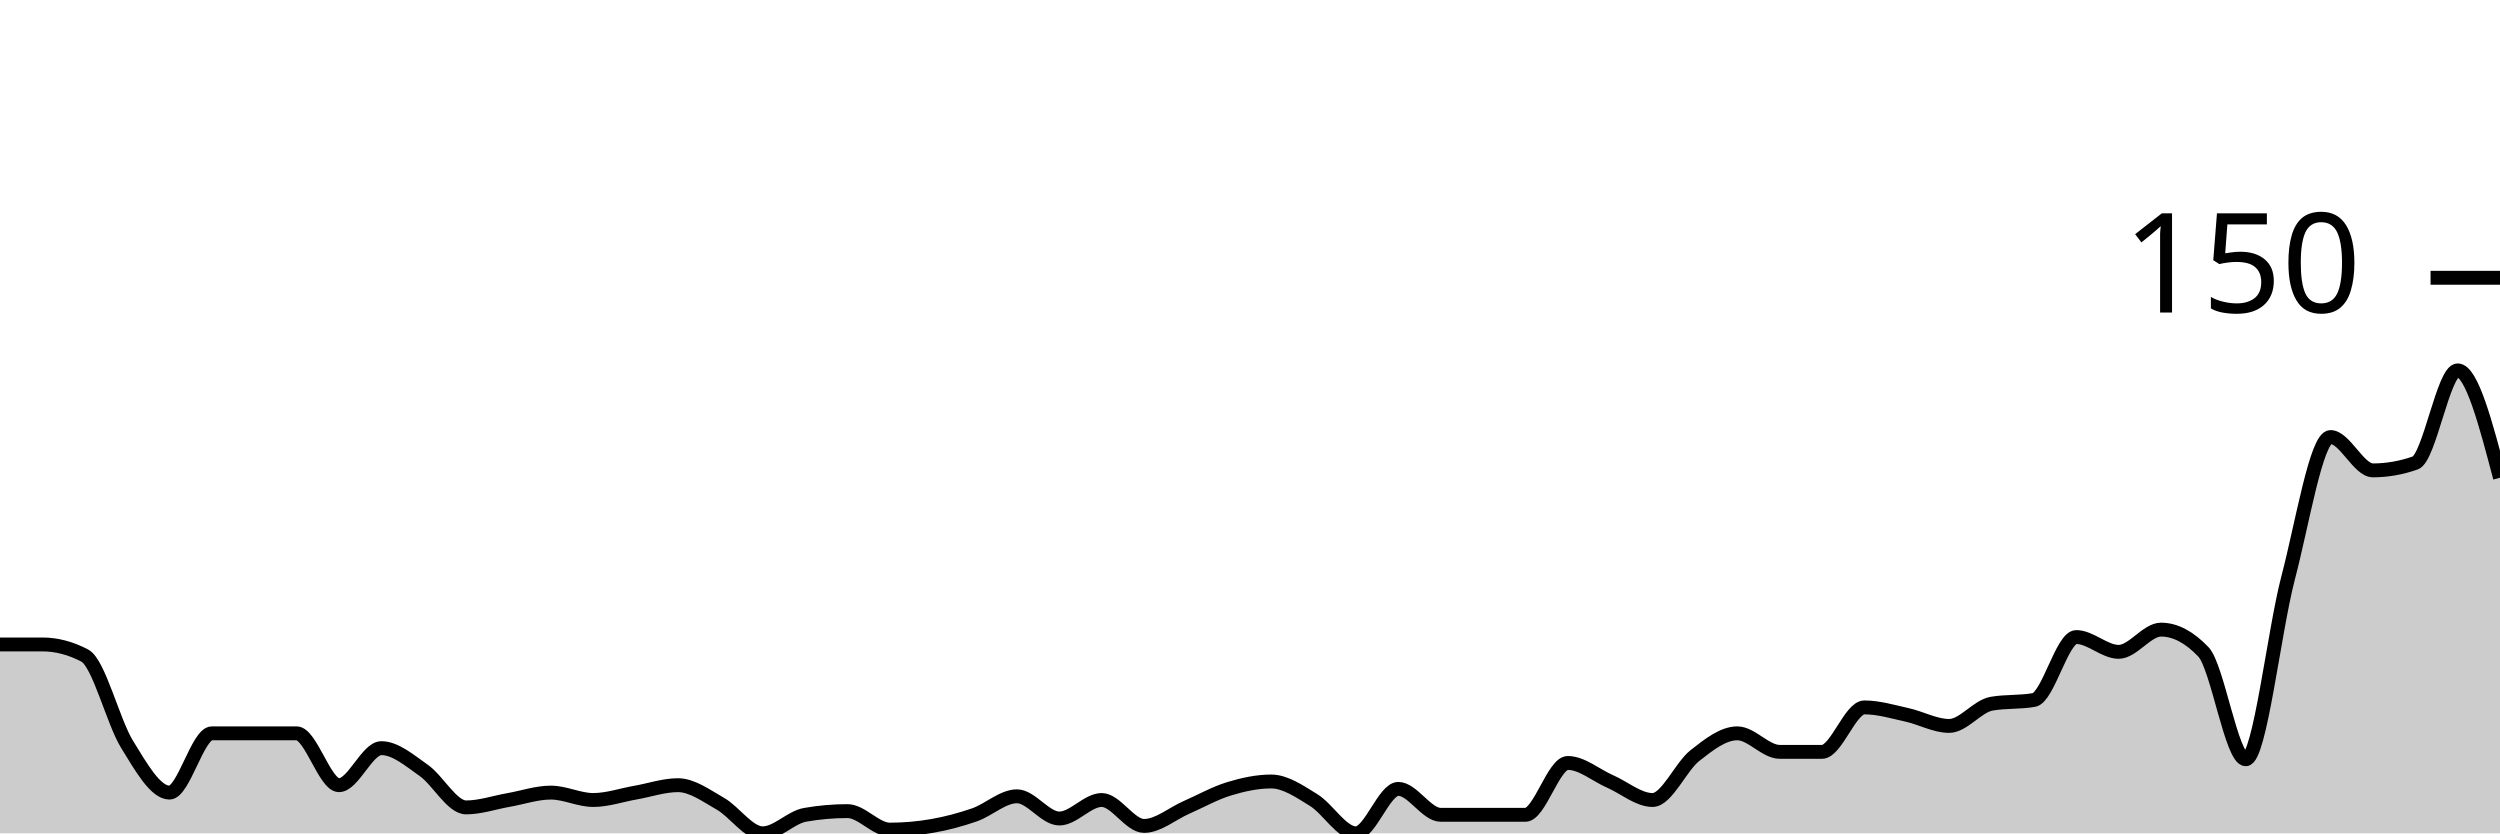
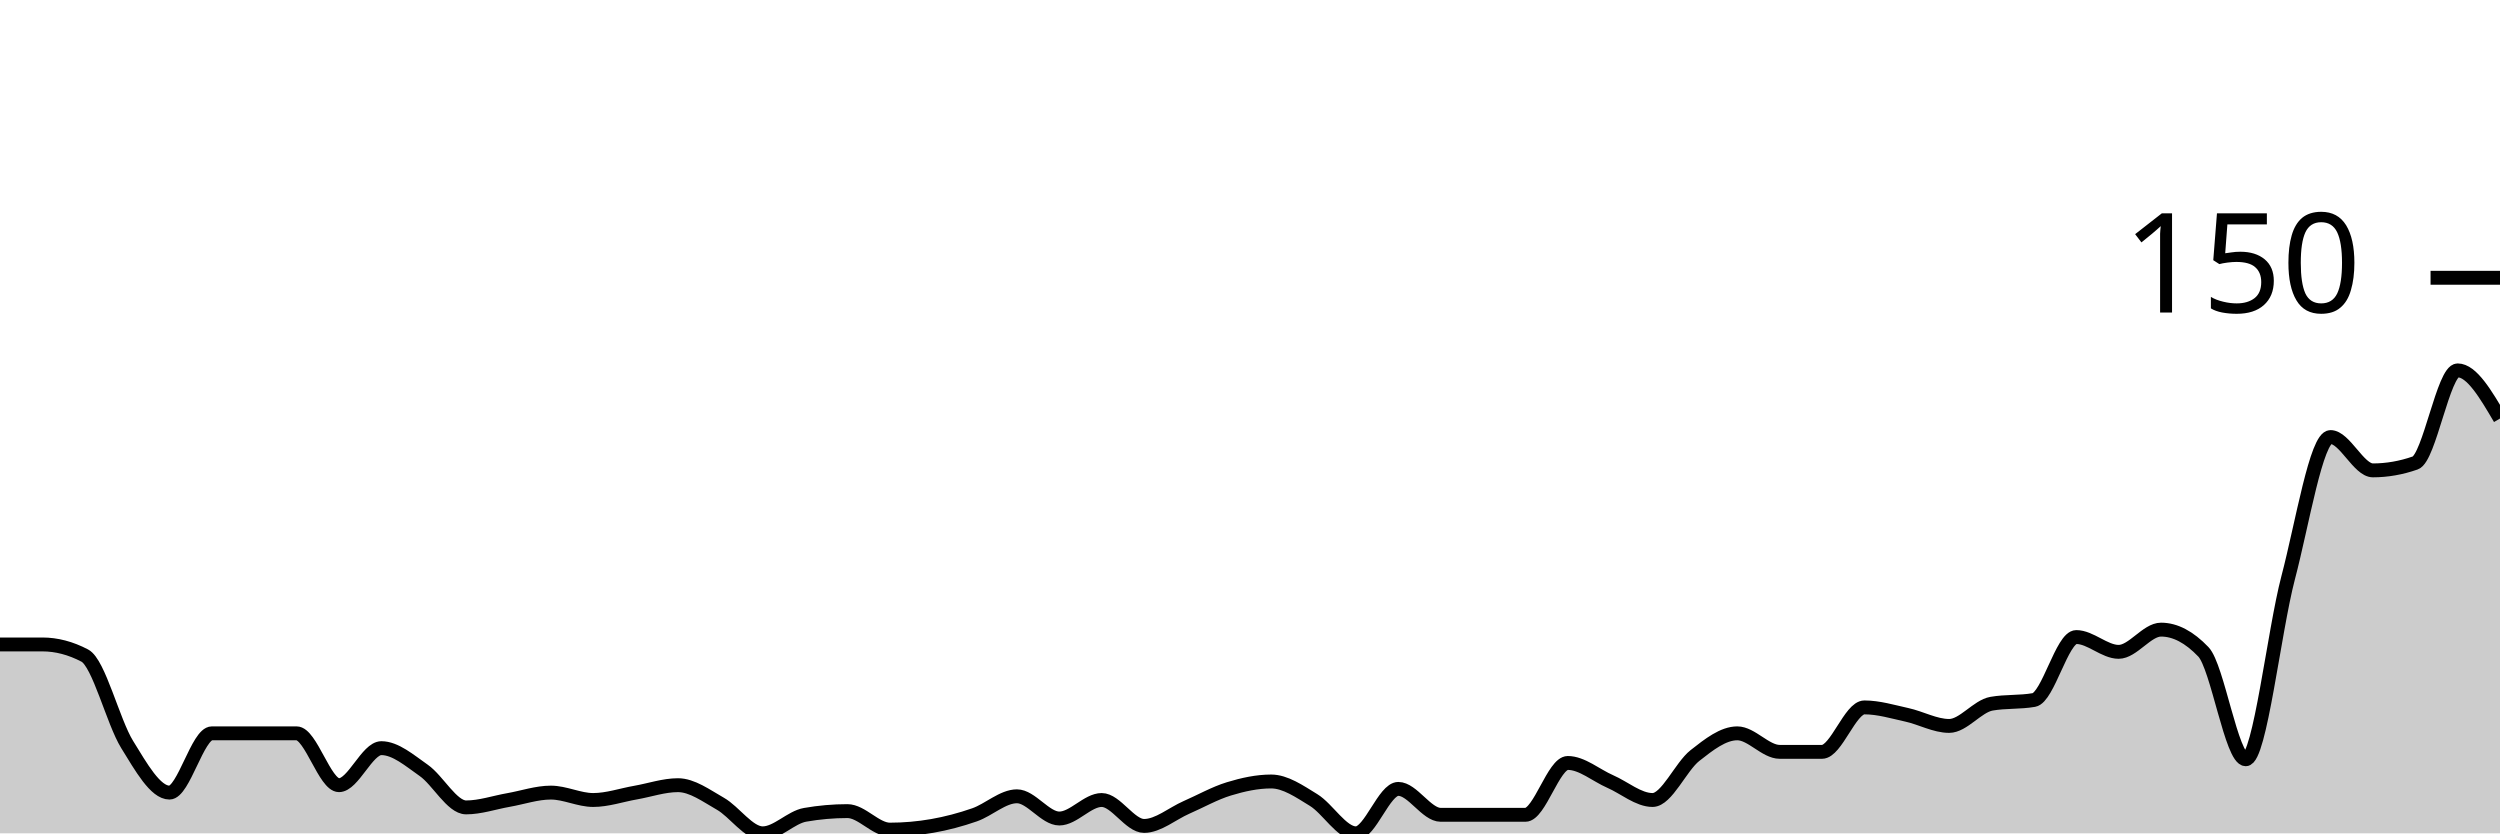
<svg xmlns="http://www.w3.org/2000/svg" viewBox="0 0 180 60">
  <g transform="translate(0,20)">
-     <path class="area" fill="rgba(0, 0, 0, 0.2)" d="M0,26.4C1.017,26.4,2.034,26.4,3.051,26.4C4.068,26.4,5.085,26.667,6.102,27.2C7.119,27.733,8.136,31.956,9.153,33.6C10.169,35.244,11.186,37.067,12.203,37.067C13.22,37.067,14.237,32.8,15.254,32.8C16.271,32.8,17.288,32.8,18.305,32.8C19.322,32.8,20.339,32.8,21.356,32.8C22.373,32.8,23.39,36.533,24.407,36.533C25.424,36.533,26.441,33.867,27.458,33.867C28.475,33.867,29.492,34.756,30.508,35.467C31.525,36.178,32.542,38.133,33.559,38.133C34.576,38.133,35.593,37.778,36.61,37.6C37.627,37.422,38.644,37.067,39.661,37.067C40.678,37.067,41.695,37.6,42.712,37.6C43.729,37.6,44.746,37.244,45.763,37.067C46.78,36.889,47.797,36.533,48.814,36.533C49.831,36.533,50.847,37.289,51.864,37.867C52.881,38.444,53.898,40,54.915,40C55.932,40,56.949,38.844,57.966,38.667C58.983,38.489,60,38.4,61.017,38.4C62.034,38.4,63.051,39.733,64.068,39.733C65.085,39.733,66.102,39.644,67.119,39.467C68.136,39.289,69.153,39.022,70.169,38.667C71.186,38.311,72.203,37.333,73.22,37.333C74.237,37.333,75.254,38.933,76.271,38.933C77.288,38.933,78.305,37.6,79.322,37.6C80.339,37.6,81.356,39.467,82.373,39.467C83.39,39.467,84.407,38.578,85.424,38.133C86.441,37.689,87.458,37.111,88.475,36.8C89.492,36.489,90.508,36.267,91.525,36.267C92.542,36.267,93.559,36.978,94.576,37.6C95.593,38.222,96.61,40,97.627,40C98.644,40,99.661,36.8,100.678,36.8C101.695,36.8,102.712,38.667,103.729,38.667C104.746,38.667,105.763,38.667,106.78,38.667C107.797,38.667,108.814,38.667,109.831,38.667C110.847,38.667,111.864,34.933,112.881,34.933C113.898,34.933,114.915,35.822,115.932,36.267C116.949,36.711,117.966,37.6,118.983,37.6C120,37.6,121.017,35.2,122.034,34.4C123.051,33.6,124.068,32.8,125.085,32.8C126.102,32.8,127.119,34.133,128.136,34.133C129.153,34.133,130.169,34.133,131.186,34.133C132.203,34.133,133.22,30.933,134.237,30.933C135.254,30.933,136.271,31.244,137.288,31.467C138.305,31.689,139.322,32.267,140.339,32.267C141.356,32.267,142.373,30.844,143.39,30.667C144.407,30.489,145.424,30.578,146.441,30.4C147.458,30.222,148.475,25.867,149.492,25.867C150.508,25.867,151.525,26.933,152.542,26.933C153.559,26.933,154.576,25.333,155.593,25.333C156.61,25.333,157.627,25.867,158.644,26.933C159.661,28,160.678,34.667,161.695,34.667C162.712,34.667,163.729,25.467,164.746,21.6C165.763,17.733,166.78,11.467,167.797,11.467C168.814,11.467,169.831,13.867,170.847,13.867C171.864,13.867,172.881,13.689,173.898,13.333C174.915,12.978,175.932,6.667,176.949,6.667C177.966,6.667,178.983,10.533,180,14.4L180,40C178.983,40,177.966,40,176.949,40C175.932,40,174.915,40,173.898,40C172.881,40,171.864,40,170.847,40C169.831,40,168.814,40,167.797,40C166.78,40,165.763,40,164.746,40C163.729,40,162.712,40,161.695,40C160.678,40,159.661,40,158.644,40C157.627,40,156.61,40,155.593,40C154.576,40,153.559,40,152.542,40C151.525,40,150.508,40,149.492,40C148.475,40,147.458,40,146.441,40C145.424,40,144.407,40,143.39,40C142.373,40,141.356,40,140.339,40C139.322,40,138.305,40,137.288,40C136.271,40,135.254,40,134.237,40C133.22,40,132.203,40,131.186,40C130.169,40,129.153,40,128.136,40C127.119,40,126.102,40,125.085,40C124.068,40,123.051,40,122.034,40C121.017,40,120,40,118.983,40C117.966,40,116.949,40,115.932,40C114.915,40,113.898,40,112.881,40C111.864,40,110.847,40,109.831,40C108.814,40,107.797,40,106.78,40C105.763,40,104.746,40,103.729,40C102.712,40,101.695,40,100.678,40C99.661,40,98.644,40,97.627,40C96.61,40,95.593,40,94.576,40C93.559,40,92.542,40,91.525,40C90.508,40,89.492,40,88.475,40C87.458,40,86.441,40,85.424,40C84.407,40,83.39,40,82.373,40C81.356,40,80.339,40,79.322,40C78.305,40,77.288,40,76.271,40C75.254,40,74.237,40,73.22,40C72.203,40,71.186,40,70.169,40C69.153,40,68.136,40,67.119,40C66.102,40,65.085,40,64.068,40C63.051,40,62.034,40,61.017,40C60,40,58.983,40,57.966,40C56.949,40,55.932,40,54.915,40C53.898,40,52.881,40,51.864,40C50.847,40,49.831,40,48.814,40C47.797,40,46.78,40,45.763,40C44.746,40,43.729,40,42.712,40C41.695,40,40.678,40,39.661,40C38.644,40,37.627,40,36.61,40C35.593,40,34.576,40,33.559,40C32.542,40,31.525,40,30.508,40C29.492,40,28.475,40,27.458,40C26.441,40,25.424,40,24.407,40C23.39,40,22.373,40,21.356,40C20.339,40,19.322,40,18.305,40C17.288,40,16.271,40,15.254,40C14.237,40,13.22,40,12.203,40C11.186,40,10.169,40,9.153,40C8.136,40,7.119,40,6.102,40C5.085,40,4.068,40,3.051,40C2.034,40,1.017,40,0,40Z" />
-     <path class="line" stroke="black" fill="none" d="M0,26.4C1.017,26.4,2.034,26.4,3.051,26.4C4.068,26.4,5.085,26.667,6.102,27.2C7.119,27.733,8.136,31.956,9.153,33.6C10.169,35.244,11.186,37.067,12.203,37.067C13.22,37.067,14.237,32.8,15.254,32.8C16.271,32.8,17.288,32.8,18.305,32.8C19.322,32.8,20.339,32.8,21.356,32.8C22.373,32.8,23.39,36.533,24.407,36.533C25.424,36.533,26.441,33.867,27.458,33.867C28.475,33.867,29.492,34.756,30.508,35.467C31.525,36.178,32.542,38.133,33.559,38.133C34.576,38.133,35.593,37.778,36.61,37.6C37.627,37.422,38.644,37.067,39.661,37.067C40.678,37.067,41.695,37.6,42.712,37.6C43.729,37.6,44.746,37.244,45.763,37.067C46.78,36.889,47.797,36.533,48.814,36.533C49.831,36.533,50.847,37.289,51.864,37.867C52.881,38.444,53.898,40,54.915,40C55.932,40,56.949,38.844,57.966,38.667C58.983,38.489,60,38.4,61.017,38.4C62.034,38.4,63.051,39.733,64.068,39.733C65.085,39.733,66.102,39.644,67.119,39.467C68.136,39.289,69.153,39.022,70.169,38.667C71.186,38.311,72.203,37.333,73.22,37.333C74.237,37.333,75.254,38.933,76.271,38.933C77.288,38.933,78.305,37.6,79.322,37.6C80.339,37.6,81.356,39.467,82.373,39.467C83.39,39.467,84.407,38.578,85.424,38.133C86.441,37.689,87.458,37.111,88.475,36.8C89.492,36.489,90.508,36.267,91.525,36.267C92.542,36.267,93.559,36.978,94.576,37.6C95.593,38.222,96.61,40,97.627,40C98.644,40,99.661,36.8,100.678,36.8C101.695,36.8,102.712,38.667,103.729,38.667C104.746,38.667,105.763,38.667,106.78,38.667C107.797,38.667,108.814,38.667,109.831,38.667C110.847,38.667,111.864,34.933,112.881,34.933C113.898,34.933,114.915,35.822,115.932,36.267C116.949,36.711,117.966,37.6,118.983,37.6C120,37.6,121.017,35.2,122.034,34.4C123.051,33.6,124.068,32.8,125.085,32.8C126.102,32.8,127.119,34.133,128.136,34.133C129.153,34.133,130.169,34.133,131.186,34.133C132.203,34.133,133.22,30.933,134.237,30.933C135.254,30.933,136.271,31.244,137.288,31.467C138.305,31.689,139.322,32.267,140.339,32.267C141.356,32.267,142.373,30.844,143.39,30.667C144.407,30.489,145.424,30.578,146.441,30.4C147.458,30.222,148.475,25.867,149.492,25.867C150.508,25.867,151.525,26.933,152.542,26.933C153.559,26.933,154.576,25.333,155.593,25.333C156.61,25.333,157.627,25.867,158.644,26.933C159.661,28,160.678,34.667,161.695,34.667C162.712,34.667,163.729,25.467,164.746,21.6C165.763,17.733,166.78,11.467,167.797,11.467C168.814,11.467,169.831,13.867,170.847,13.867C171.864,13.867,172.881,13.689,173.898,13.333C174.915,12.978,175.932,6.667,176.949,6.667C177.966,6.667,178.983,10.533,180,14.4" />
+     <path class="area" fill="rgba(0, 0, 0, 0.2)" d="M0,26.4C1.017,26.4,2.034,26.4,3.051,26.4C4.068,26.4,5.085,26.667,6.102,27.2C7.119,27.733,8.136,31.956,9.153,33.6C10.169,35.244,11.186,37.067,12.203,37.067C13.22,37.067,14.237,32.8,15.254,32.8C16.271,32.8,17.288,32.8,18.305,32.8C19.322,32.8,20.339,32.8,21.356,32.8C22.373,32.8,23.39,36.533,24.407,36.533C25.424,36.533,26.441,33.867,27.458,33.867C28.475,33.867,29.492,34.756,30.508,35.467C31.525,36.178,32.542,38.133,33.559,38.133C34.576,38.133,35.593,37.778,36.61,37.6C37.627,37.422,38.644,37.067,39.661,37.067C40.678,37.067,41.695,37.6,42.712,37.6C43.729,37.6,44.746,37.244,45.763,37.067C46.78,36.889,47.797,36.533,48.814,36.533C49.831,36.533,50.847,37.289,51.864,37.867C52.881,38.444,53.898,40,54.915,40C55.932,40,56.949,38.844,57.966,38.667C58.983,38.489,60,38.4,61.017,38.4C62.034,38.4,63.051,39.733,64.068,39.733C65.085,39.733,66.102,39.644,67.119,39.467C68.136,39.289,69.153,39.022,70.169,38.667C71.186,38.311,72.203,37.333,73.22,37.333C74.237,37.333,75.254,38.933,76.271,38.933C77.288,38.933,78.305,37.6,79.322,37.6C80.339,37.6,81.356,39.467,82.373,39.467C83.39,39.467,84.407,38.578,85.424,38.133C86.441,37.689,87.458,37.111,88.475,36.8C89.492,36.489,90.508,36.267,91.525,36.267C92.542,36.267,93.559,36.978,94.576,37.6C95.593,38.222,96.61,40,97.627,40C98.644,40,99.661,36.8,100.678,36.8C101.695,36.8,102.712,38.667,103.729,38.667C104.746,38.667,105.763,38.667,106.78,38.667C107.797,38.667,108.814,38.667,109.831,38.667C110.847,38.667,111.864,34.933,112.881,34.933C113.898,34.933,114.915,35.822,115.932,36.267C116.949,36.711,117.966,37.6,118.983,37.6C120,37.6,121.017,35.2,122.034,34.4C123.051,33.6,124.068,32.8,125.085,32.8C126.102,32.8,127.119,34.133,128.136,34.133C129.153,34.133,130.169,34.133,131.186,34.133C132.203,34.133,133.22,30.933,134.237,30.933C135.254,30.933,136.271,31.244,137.288,31.467C138.305,31.689,139.322,32.267,140.339,32.267C141.356,32.267,142.373,30.844,143.39,30.667C144.407,30.489,145.424,30.578,146.441,30.4C147.458,30.222,148.475,25.867,149.492,25.867C150.508,25.867,151.525,26.933,152.542,26.933C153.559,26.933,154.576,25.333,155.593,25.333C156.61,25.333,157.627,25.867,158.644,26.933C159.661,28,160.678,34.667,161.695,34.667C162.712,34.667,163.729,25.467,164.746,21.6C165.763,17.733,166.78,11.467,167.797,11.467C168.814,11.467,169.831,13.867,170.847,13.867C171.864,13.867,172.881,13.689,173.898,13.333C174.915,12.978,175.932,6.667,176.949,6.667C177.966,6.667,178.983,8.4,180,10.133L180,40C178.983,40,177.966,40,176.949,40C175.932,40,174.915,40,173.898,40C172.881,40,171.864,40,170.847,40C169.831,40,168.814,40,167.797,40C166.78,40,165.763,40,164.746,40C163.729,40,162.712,40,161.695,40C160.678,40,159.661,40,158.644,40C157.627,40,156.61,40,155.593,40C154.576,40,153.559,40,152.542,40C151.525,40,150.508,40,149.492,40C148.475,40,147.458,40,146.441,40C145.424,40,144.407,40,143.39,40C142.373,40,141.356,40,140.339,40C139.322,40,138.305,40,137.288,40C136.271,40,135.254,40,134.237,40C133.22,40,132.203,40,131.186,40C130.169,40,129.153,40,128.136,40C127.119,40,126.102,40,125.085,40C124.068,40,123.051,40,122.034,40C121.017,40,120,40,118.983,40C117.966,40,116.949,40,115.932,40C114.915,40,113.898,40,112.881,40C111.864,40,110.847,40,109.831,40C108.814,40,107.797,40,106.78,40C105.763,40,104.746,40,103.729,40C102.712,40,101.695,40,100.678,40C99.661,40,98.644,40,97.627,40C96.61,40,95.593,40,94.576,40C93.559,40,92.542,40,91.525,40C90.508,40,89.492,40,88.475,40C87.458,40,86.441,40,85.424,40C84.407,40,83.39,40,82.373,40C81.356,40,80.339,40,79.322,40C78.305,40,77.288,40,76.271,40C75.254,40,74.237,40,73.22,40C72.203,40,71.186,40,70.169,40C69.153,40,68.136,40,67.119,40C66.102,40,65.085,40,64.068,40C63.051,40,62.034,40,61.017,40C60,40,58.983,40,57.966,40C56.949,40,55.932,40,54.915,40C53.898,40,52.881,40,51.864,40C50.847,40,49.831,40,48.814,40C47.797,40,46.78,40,45.763,40C44.746,40,43.729,40,42.712,40C41.695,40,40.678,40,39.661,40C38.644,40,37.627,40,36.61,40C35.593,40,34.576,40,33.559,40C32.542,40,31.525,40,30.508,40C29.492,40,28.475,40,27.458,40C26.441,40,25.424,40,24.407,40C23.39,40,22.373,40,21.356,40C20.339,40,19.322,40,18.305,40C17.288,40,16.271,40,15.254,40C14.237,40,13.22,40,12.203,40C11.186,40,10.169,40,9.153,40C8.136,40,7.119,40,6.102,40C5.085,40,4.068,40,3.051,40C2.034,40,1.017,40,0,40Z" />
+     <path class="line" stroke="black" fill="none" d="M0,26.4C1.017,26.4,2.034,26.4,3.051,26.4C4.068,26.4,5.085,26.667,6.102,27.2C7.119,27.733,8.136,31.956,9.153,33.6C10.169,35.244,11.186,37.067,12.203,37.067C13.22,37.067,14.237,32.8,15.254,32.8C16.271,32.8,17.288,32.8,18.305,32.8C19.322,32.8,20.339,32.8,21.356,32.8C22.373,32.8,23.39,36.533,24.407,36.533C25.424,36.533,26.441,33.867,27.458,33.867C28.475,33.867,29.492,34.756,30.508,35.467C31.525,36.178,32.542,38.133,33.559,38.133C34.576,38.133,35.593,37.778,36.61,37.6C37.627,37.422,38.644,37.067,39.661,37.067C40.678,37.067,41.695,37.6,42.712,37.6C43.729,37.6,44.746,37.244,45.763,37.067C46.78,36.889,47.797,36.533,48.814,36.533C49.831,36.533,50.847,37.289,51.864,37.867C52.881,38.444,53.898,40,54.915,40C55.932,40,56.949,38.844,57.966,38.667C58.983,38.489,60,38.4,61.017,38.4C62.034,38.4,63.051,39.733,64.068,39.733C65.085,39.733,66.102,39.644,67.119,39.467C68.136,39.289,69.153,39.022,70.169,38.667C71.186,38.311,72.203,37.333,73.22,37.333C74.237,37.333,75.254,38.933,76.271,38.933C77.288,38.933,78.305,37.6,79.322,37.6C80.339,37.6,81.356,39.467,82.373,39.467C83.39,39.467,84.407,38.578,85.424,38.133C86.441,37.689,87.458,37.111,88.475,36.8C89.492,36.489,90.508,36.267,91.525,36.267C92.542,36.267,93.559,36.978,94.576,37.6C95.593,38.222,96.61,40,97.627,40C98.644,40,99.661,36.8,100.678,36.8C101.695,36.8,102.712,38.667,103.729,38.667C104.746,38.667,105.763,38.667,106.78,38.667C107.797,38.667,108.814,38.667,109.831,38.667C110.847,38.667,111.864,34.933,112.881,34.933C113.898,34.933,114.915,35.822,115.932,36.267C116.949,36.711,117.966,37.6,118.983,37.6C120,37.6,121.017,35.2,122.034,34.4C123.051,33.6,124.068,32.8,125.085,32.8C126.102,32.8,127.119,34.133,128.136,34.133C129.153,34.133,130.169,34.133,131.186,34.133C132.203,34.133,133.22,30.933,134.237,30.933C135.254,30.933,136.271,31.244,137.288,31.467C138.305,31.689,139.322,32.267,140.339,32.267C141.356,32.267,142.373,30.844,143.39,30.667C144.407,30.489,145.424,30.578,146.441,30.4C147.458,30.222,148.475,25.867,149.492,25.867C150.508,25.867,151.525,26.933,152.542,26.933C153.559,26.933,154.576,25.333,155.593,25.333C156.61,25.333,157.627,25.867,158.644,26.933C159.661,28,160.678,34.667,161.695,34.667C162.712,34.667,163.729,25.467,164.746,21.6C165.763,17.733,166.78,11.467,167.797,11.467C168.814,11.467,169.831,13.867,170.847,13.867C171.864,13.867,172.881,13.689,173.898,13.333C174.915,12.978,175.932,6.667,176.949,6.667C177.966,6.667,178.983,8.4,180,10.133" />
    <path class="axis-ceiling" stroke-width="1" stroke="black" fill="none" d="M175,0L180,0" />
    <text class="axis-ceiling-label" font-family="sans-serif" text-anchor="end" font-size="10px" x="170" y="2.5">150</text>
  </g>
</svg>
